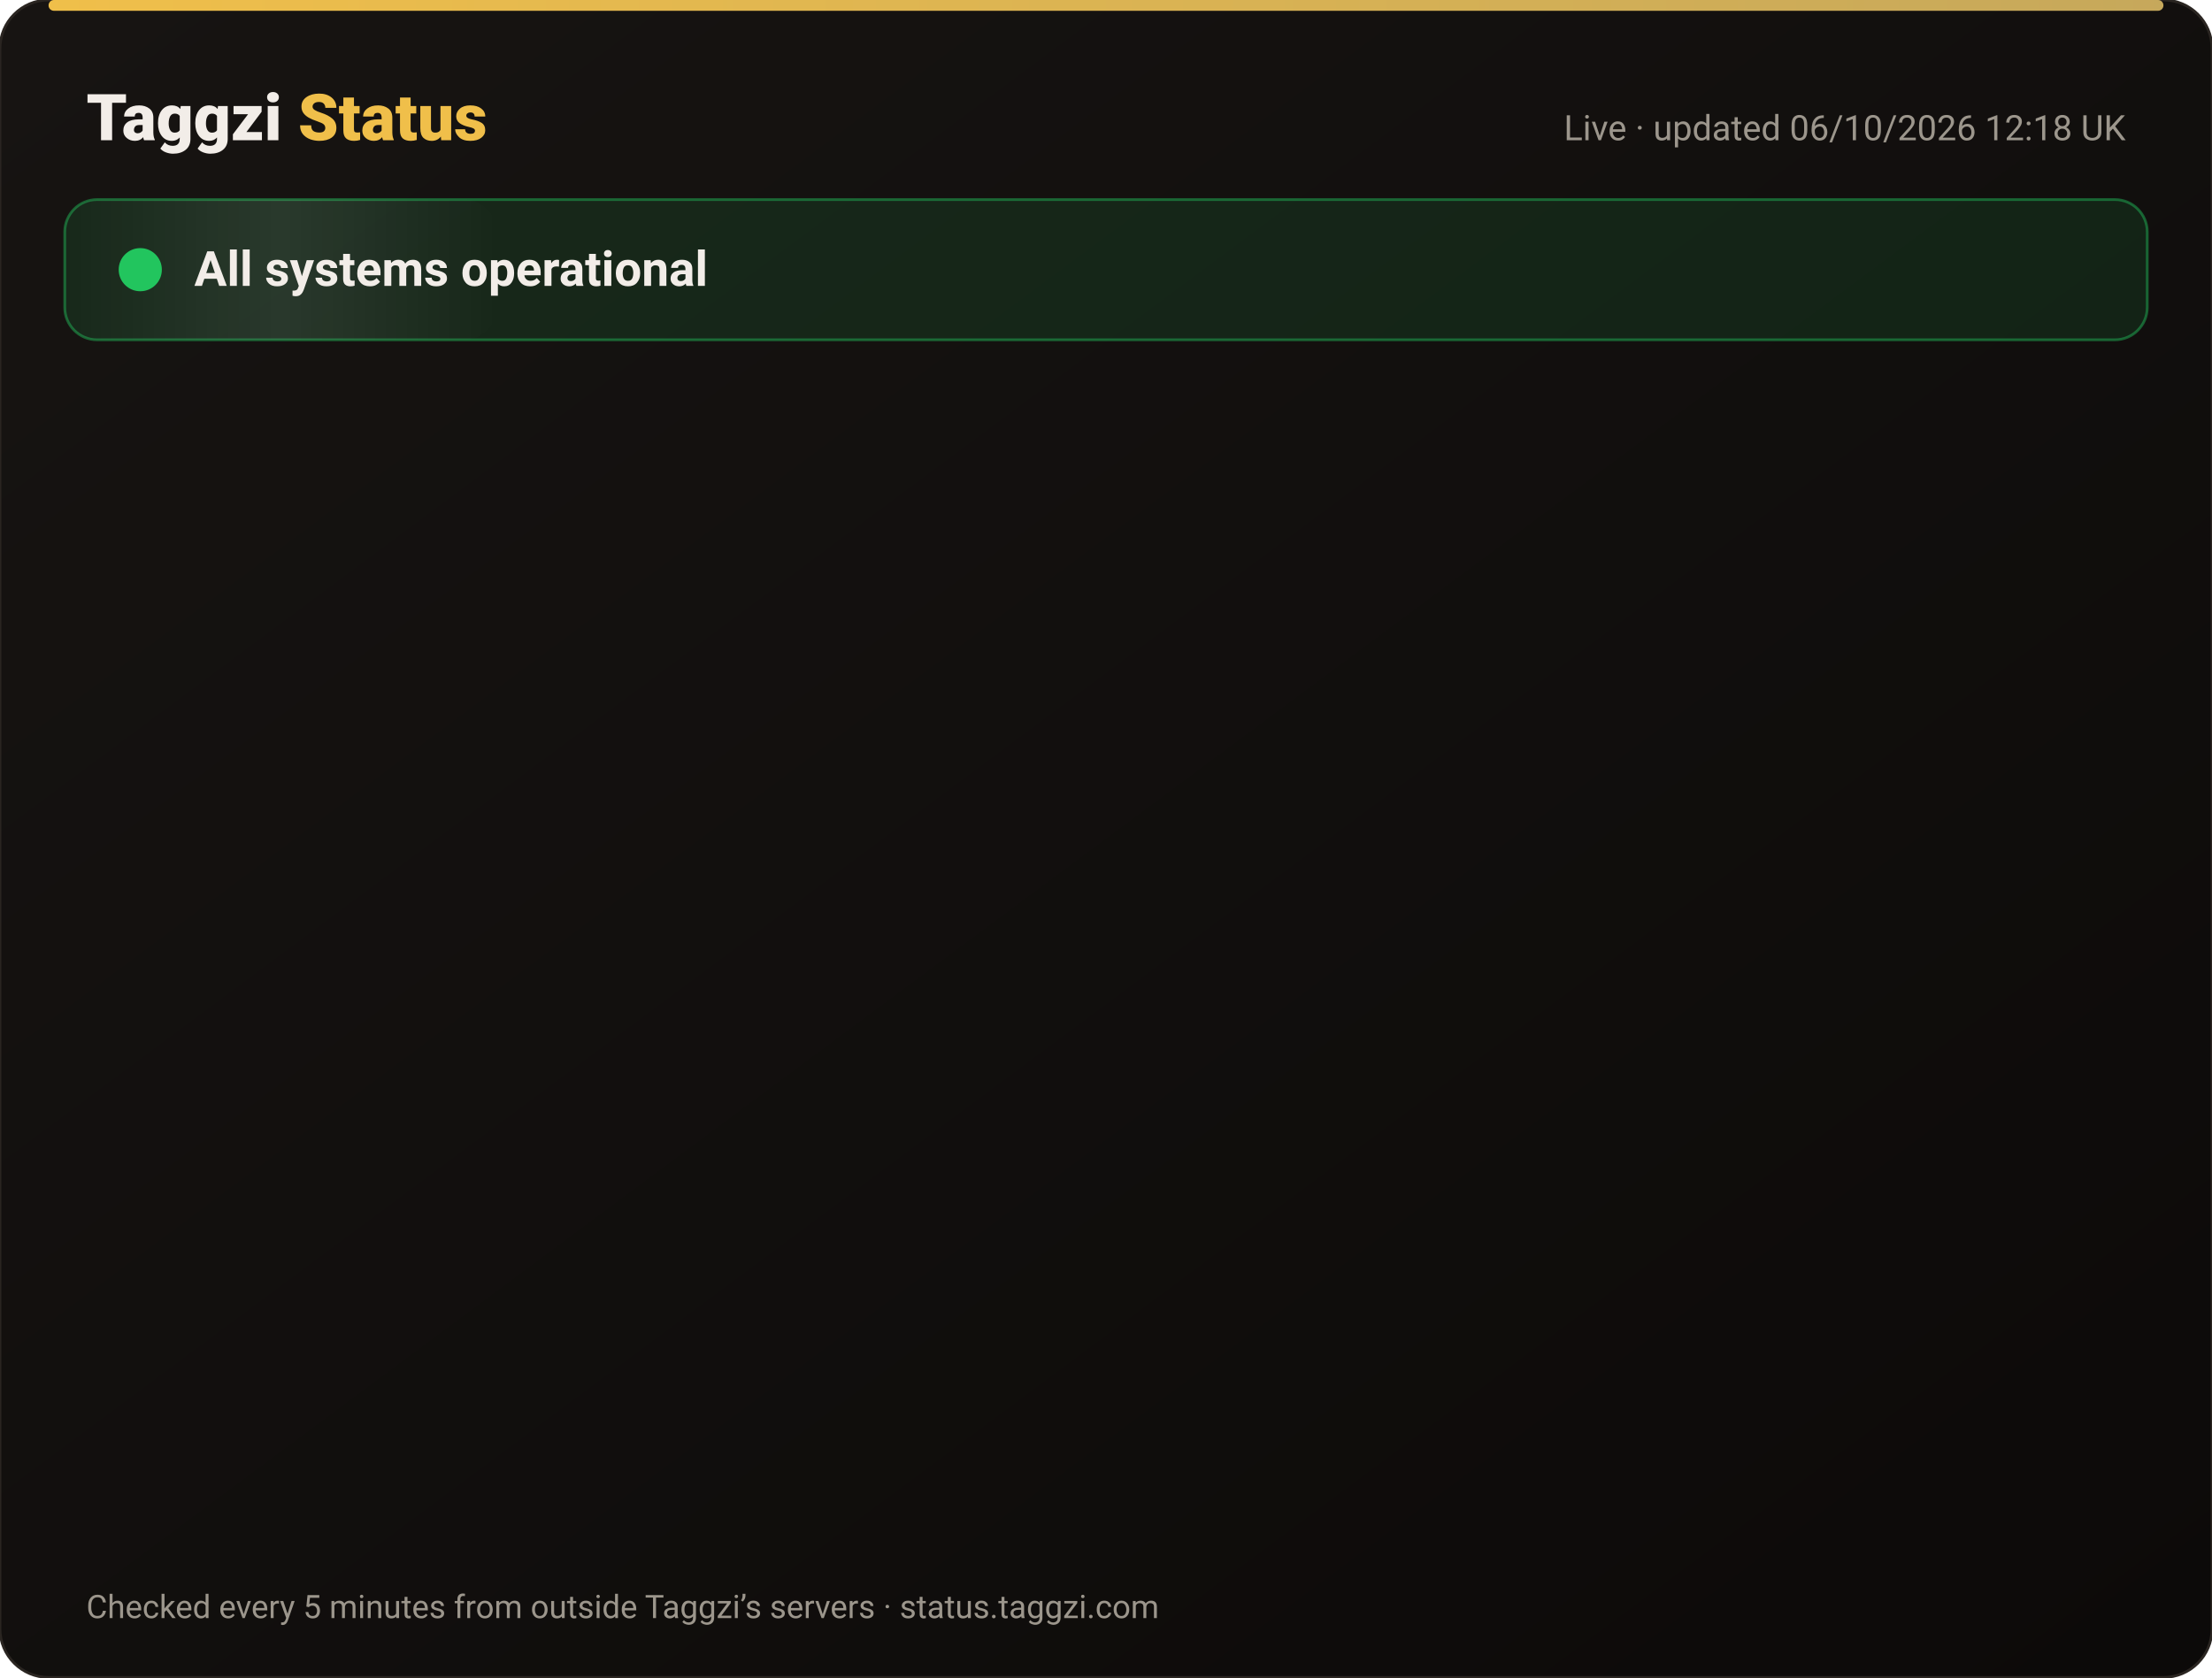
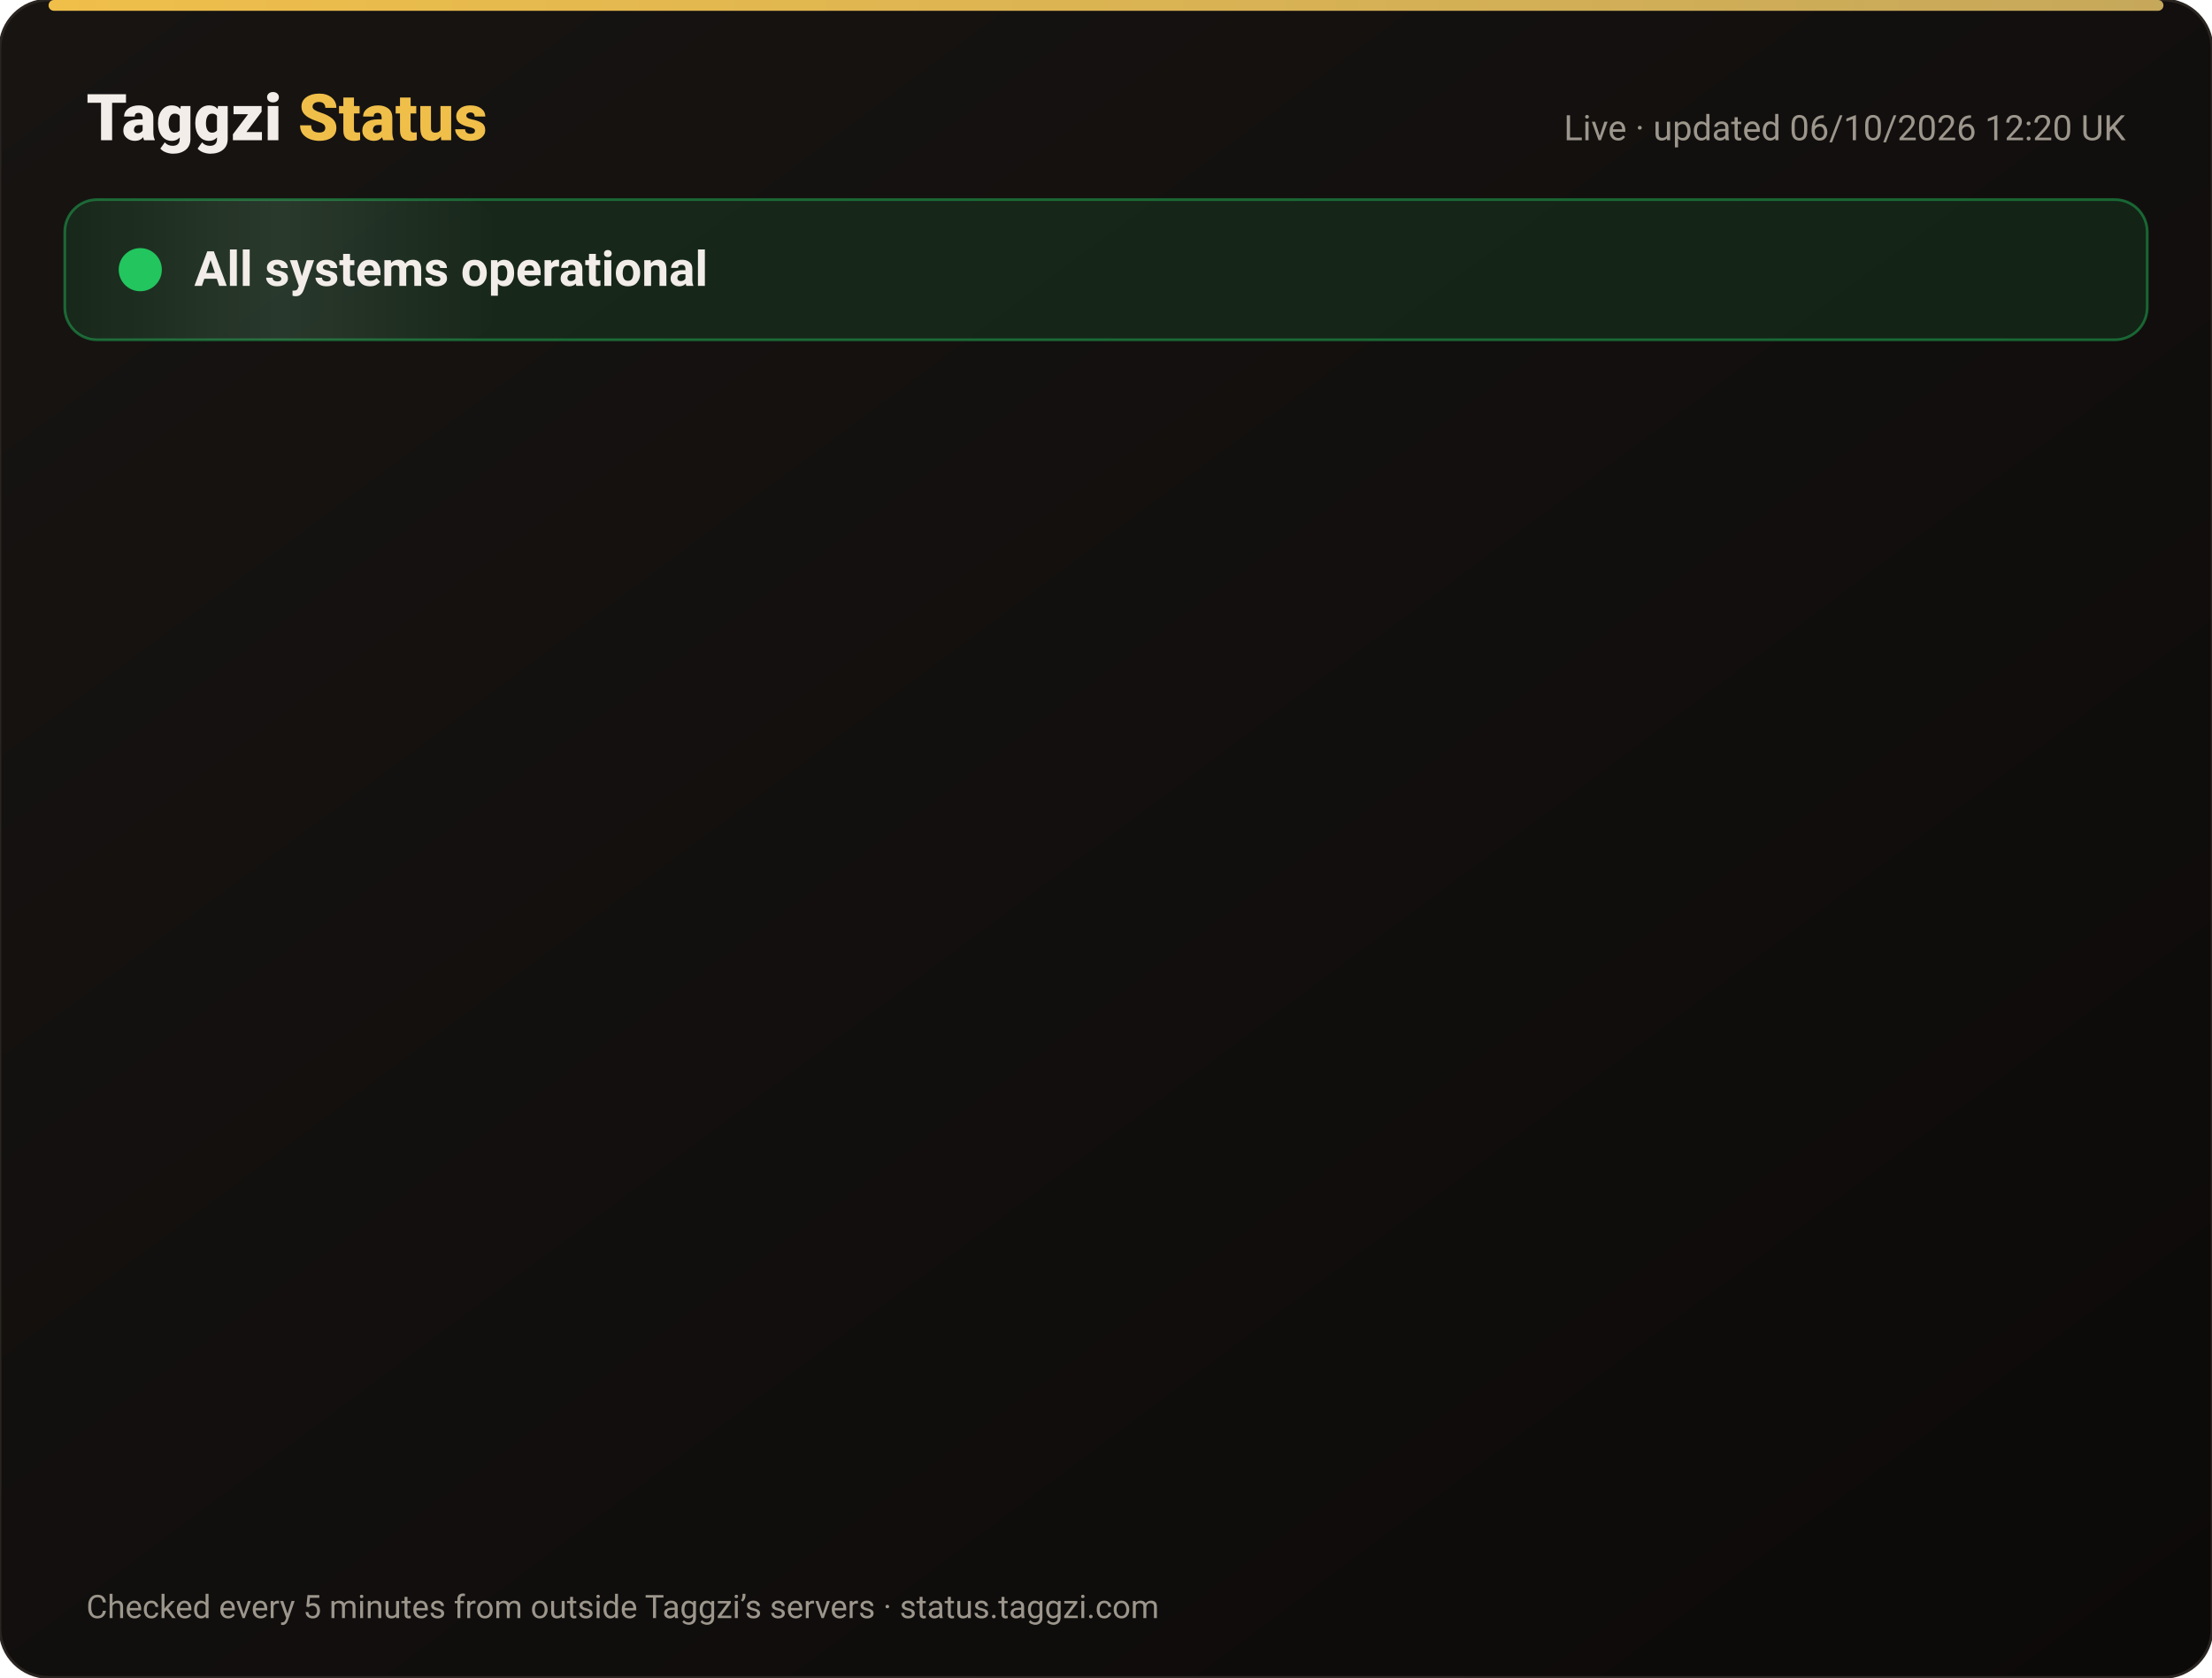
<svg xmlns="http://www.w3.org/2000/svg" width="820" height="622" viewBox="0 0 820 622" font-family="-apple-system,Segoe UI,Roboto,Helvetica,Arial,sans-serif">
  <defs>
    <linearGradient id="bg" x1="0" y1="0" x2="1" y2="1">
      <stop offset="0" stop-color="#171412" />
      <stop offset="1" stop-color="#0C0A09" />
    </linearGradient>
    <linearGradient id="gold" x1="0" x2="1">
      <stop offset="0" stop-color="#F0BF4A" />
      <stop offset="1" stop-color="#c6a85b" />
    </linearGradient>
    <linearGradient id="shine" x1="0" x2="1">
      <stop offset="0" stop-color="#fff" stop-opacity="0" />
      <stop offset=".5" stop-color="#fff" stop-opacity=".08" />
      <stop offset="1" stop-color="#fff" stop-opacity="0" />
    </linearGradient>
  </defs>
  <rect width="820" height="622" rx="18" fill="url(#bg)" stroke="#2a2521" />
  <rect x="18" y="0" width="784" height="4" rx="2" fill="url(#gold)" />
  <text x="32" y="52" font-size="24" font-weight="800" fill="#F2EDE8">Taggzi <tspan fill="#F0BF4A">Status</tspan>
  </text>
-   <text x="788" y="52" font-size="13" fill="#9C968C" text-anchor="end">Live · updated 06/10/2026 12:18 UK</text>
+   <text x="788" y="52" font-size="13" fill="#9C968C" text-anchor="end">Live · updated 06/10/2026 12:20 UK</text>
  <rect x="24" y="74" width="772" height="52" rx="12" fill="#22c55e" fill-opacity=".12" stroke="#22c55e" stroke-opacity=".45" />
  <rect x="24" y="74" width="160" height="52" rx="12" fill="url(#shine)">
    <animate attributeName="x" from="-160" to="820" dur="4s" repeatCount="indefinite" />
  </rect>
  <circle cx="52" cy="100" r="7" fill="#22c55e" />
  <circle cx="52" cy="100" r="7" fill="none" stroke="#22c55e" stroke-width="2">
    <animate attributeName="r" values="7;15;7" dur="2s" repeatCount="indefinite" />
    <animate attributeName="opacity" values=".9;0;.9" dur="2s" repeatCount="indefinite" />
  </circle>
  <text x="72" y="106" font-size="18" font-weight="700" fill="#F2EDE8">All systems operational</text>
  <g opacity="0">
    <animate attributeName="opacity" from="0" to="1" begin="0.00s" dur=".6s" fill="freeze" />
    <line x1="32" y1="188" x2="788" y2="188" stroke="#2a2521" />
    <circle cx="44" cy="166" r="6" fill="#22c55e">
      <animate attributeName="opacity" values="1;.45;1" dur="2.4s" begin="0.00s" repeatCount="indefinite" />
    </circle>
    <text x="62" y="171" font-size="15" font-weight="650" fill="#F2EDE8">Website</text>
    <text x="630" y="171" font-size="13" fill="#9C968C" text-anchor="end">100.00% uptime</text>
    <rect x="648" y="154" width="140" height="24" rx="12" fill="#22c55e" fill-opacity=".14" stroke="#22c55e" stroke-opacity=".5" />
    <text x="718" y="171" font-size="12" font-weight="700" fill="#22c55e" text-anchor="middle">Operational</text>
  </g>
  <g opacity="0">
    <animate attributeName="opacity" from="0" to="1" begin="0.15s" dur=".6s" fill="freeze" />
    <line x1="32" y1="234" x2="788" y2="234" stroke="#2a2521" />
    <circle cx="44" cy="212" r="6" fill="#22c55e">
      <animate attributeName="opacity" values="1;.45;1" dur="2.4s" begin="0.15s" repeatCount="indefinite" />
    </circle>
    <text x="62" y="217" font-size="15" font-weight="650" fill="#F2EDE8">Tag scans</text>
    <text x="630" y="217" font-size="13" fill="#9C968C" text-anchor="end">100.00% uptime</text>
    <rect x="648" y="200" width="140" height="24" rx="12" fill="#22c55e" fill-opacity=".14" stroke="#22c55e" stroke-opacity=".5" />
    <text x="718" y="217" font-size="12" font-weight="700" fill="#22c55e" text-anchor="middle">Operational</text>
  </g>
  <g opacity="0">
    <animate attributeName="opacity" from="0" to="1" begin="0.30s" dur=".6s" fill="freeze" />
    <line x1="32" y1="280" x2="788" y2="280" stroke="#2a2521" />
    <circle cx="44" cy="258" r="6" fill="#22c55e">
      <animate attributeName="opacity" values="1;.45;1" dur="2.4s" begin="0.30s" repeatCount="indefinite" />
    </circle>
    <text x="62" y="263" font-size="15" font-weight="650" fill="#F2EDE8">Manual tag lookup</text>
    <text x="630" y="263" font-size="13" fill="#9C968C" text-anchor="end">100.00% uptime</text>
    <rect x="648" y="246" width="140" height="24" rx="12" fill="#22c55e" fill-opacity=".14" stroke="#22c55e" stroke-opacity=".5" />
    <text x="718" y="263" font-size="12" font-weight="700" fill="#22c55e" text-anchor="middle">Operational</text>
  </g>
  <g opacity="0">
    <animate attributeName="opacity" from="0" to="1" begin="0.45s" dur=".6s" fill="freeze" />
    <line x1="32" y1="326" x2="788" y2="326" stroke="#2a2521" />
    <circle cx="44" cy="304" r="6" fill="#22c55e">
      <animate attributeName="opacity" values="1;.45;1" dur="2.4s" begin="0.45s" repeatCount="indefinite" />
    </circle>
    <text x="62" y="309" font-size="15" font-weight="650" fill="#F2EDE8">App &amp; login</text>
    <text x="630" y="309" font-size="13" fill="#9C968C" text-anchor="end">100.00% uptime</text>
    <rect x="648" y="292" width="140" height="24" rx="12" fill="#22c55e" fill-opacity=".14" stroke="#22c55e" stroke-opacity=".5" />
    <text x="718" y="309" font-size="12" font-weight="700" fill="#22c55e" text-anchor="middle">Operational</text>
  </g>
  <g opacity="0">
    <animate attributeName="opacity" from="0" to="1" begin="0.60s" dur=".6s" fill="freeze" />
    <line x1="32" y1="372" x2="788" y2="372" stroke="#2a2521" />
    <circle cx="44" cy="350" r="6" fill="#22c55e">
      <animate attributeName="opacity" values="1;.45;1" dur="2.4s" begin="0.60s" repeatCount="indefinite" />
    </circle>
    <text x="62" y="355" font-size="15" font-weight="650" fill="#F2EDE8">Community alerts</text>
    <text x="630" y="355" font-size="13" fill="#9C968C" text-anchor="end">100.00% uptime</text>
    <rect x="648" y="338" width="140" height="24" rx="12" fill="#22c55e" fill-opacity=".14" stroke="#22c55e" stroke-opacity=".5" />
    <text x="718" y="355" font-size="12" font-weight="700" fill="#22c55e" text-anchor="middle">Operational</text>
  </g>
  <g opacity="0">
    <animate attributeName="opacity" from="0" to="1" begin="0.75s" dur=".6s" fill="freeze" />
    <line x1="32" y1="418" x2="788" y2="418" stroke="#2a2521" />
    <circle cx="44" cy="396" r="6" fill="#22c55e">
      <animate attributeName="opacity" values="1;.45;1" dur="2.4s" begin="0.75s" repeatCount="indefinite" />
    </circle>
    <text x="62" y="401" font-size="15" font-weight="650" fill="#F2EDE8">Private calling</text>
    <text x="630" y="401" font-size="13" fill="#9C968C" text-anchor="end">100.00% uptime</text>
    <rect x="648" y="384" width="140" height="24" rx="12" fill="#22c55e" fill-opacity=".14" stroke="#22c55e" stroke-opacity=".5" />
    <text x="718" y="401" font-size="12" font-weight="700" fill="#22c55e" text-anchor="middle">Operational</text>
  </g>
  <g opacity="0">
    <animate attributeName="opacity" from="0" to="1" begin="0.90s" dur=".6s" fill="freeze" />
    <line x1="32" y1="464" x2="788" y2="464" stroke="#2a2521" />
    <circle cx="44" cy="442" r="6" fill="#22c55e">
      <animate attributeName="opacity" values="1;.45;1" dur="2.4s" begin="0.90s" repeatCount="indefinite" />
    </circle>
    <text x="62" y="447" font-size="15" font-weight="650" fill="#F2EDE8">Payments</text>
    <text x="630" y="447" font-size="13" fill="#9C968C" text-anchor="end">100.00% uptime</text>
    <rect x="648" y="430" width="140" height="24" rx="12" fill="#22c55e" fill-opacity=".14" stroke="#22c55e" stroke-opacity=".5" />
    <text x="718" y="447" font-size="12" font-weight="700" fill="#22c55e" text-anchor="middle">Operational</text>
  </g>
  <g opacity="0">
    <animate attributeName="opacity" from="0" to="1" begin="1.05s" dur=".6s" fill="freeze" />
    <line x1="32" y1="510" x2="788" y2="510" stroke="#2a2521" />
    <circle cx="44" cy="488" r="6" fill="#22c55e">
      <animate attributeName="opacity" values="1;.45;1" dur="2.4s" begin="1.05s" repeatCount="indefinite" />
    </circle>
    <text x="62" y="493" font-size="15" font-weight="650" fill="#F2EDE8">Email &amp; support</text>
    <text x="630" y="493" font-size="13" fill="#9C968C" text-anchor="end">100.00% uptime</text>
    <rect x="648" y="476" width="140" height="24" rx="12" fill="#22c55e" fill-opacity=".14" stroke="#22c55e" stroke-opacity=".5" />
    <text x="718" y="493" font-size="12" font-weight="700" fill="#22c55e" text-anchor="middle">Operational</text>
  </g>
  <g opacity="0">
    <animate attributeName="opacity" from="0" to="1" begin="1.20s" dur=".6s" fill="freeze" />
    <line x1="32" y1="556" x2="788" y2="556" stroke="#2a2521" />
    <circle cx="44" cy="534" r="6" fill="#22c55e">
      <animate attributeName="opacity" values="1;.45;1" dur="2.4s" begin="1.20s" repeatCount="indefinite" />
    </circle>
    <text x="62" y="539" font-size="15" font-weight="650" fill="#F2EDE8">Secure connection (SSL)</text>
    <text x="630" y="539" font-size="13" fill="#9C968C" text-anchor="end">100.00% uptime</text>
    <rect x="648" y="522" width="140" height="24" rx="12" fill="#22c55e" fill-opacity=".14" stroke="#22c55e" stroke-opacity=".5" />
    <text x="718" y="539" font-size="12" font-weight="700" fill="#22c55e" text-anchor="middle">Operational</text>
  </g>
  <text x="32" y="600" font-size="12" fill="#9C968C">Checked every 5 minutes from outside Taggzi’s servers · status.taggzi.com</text>
</svg>
